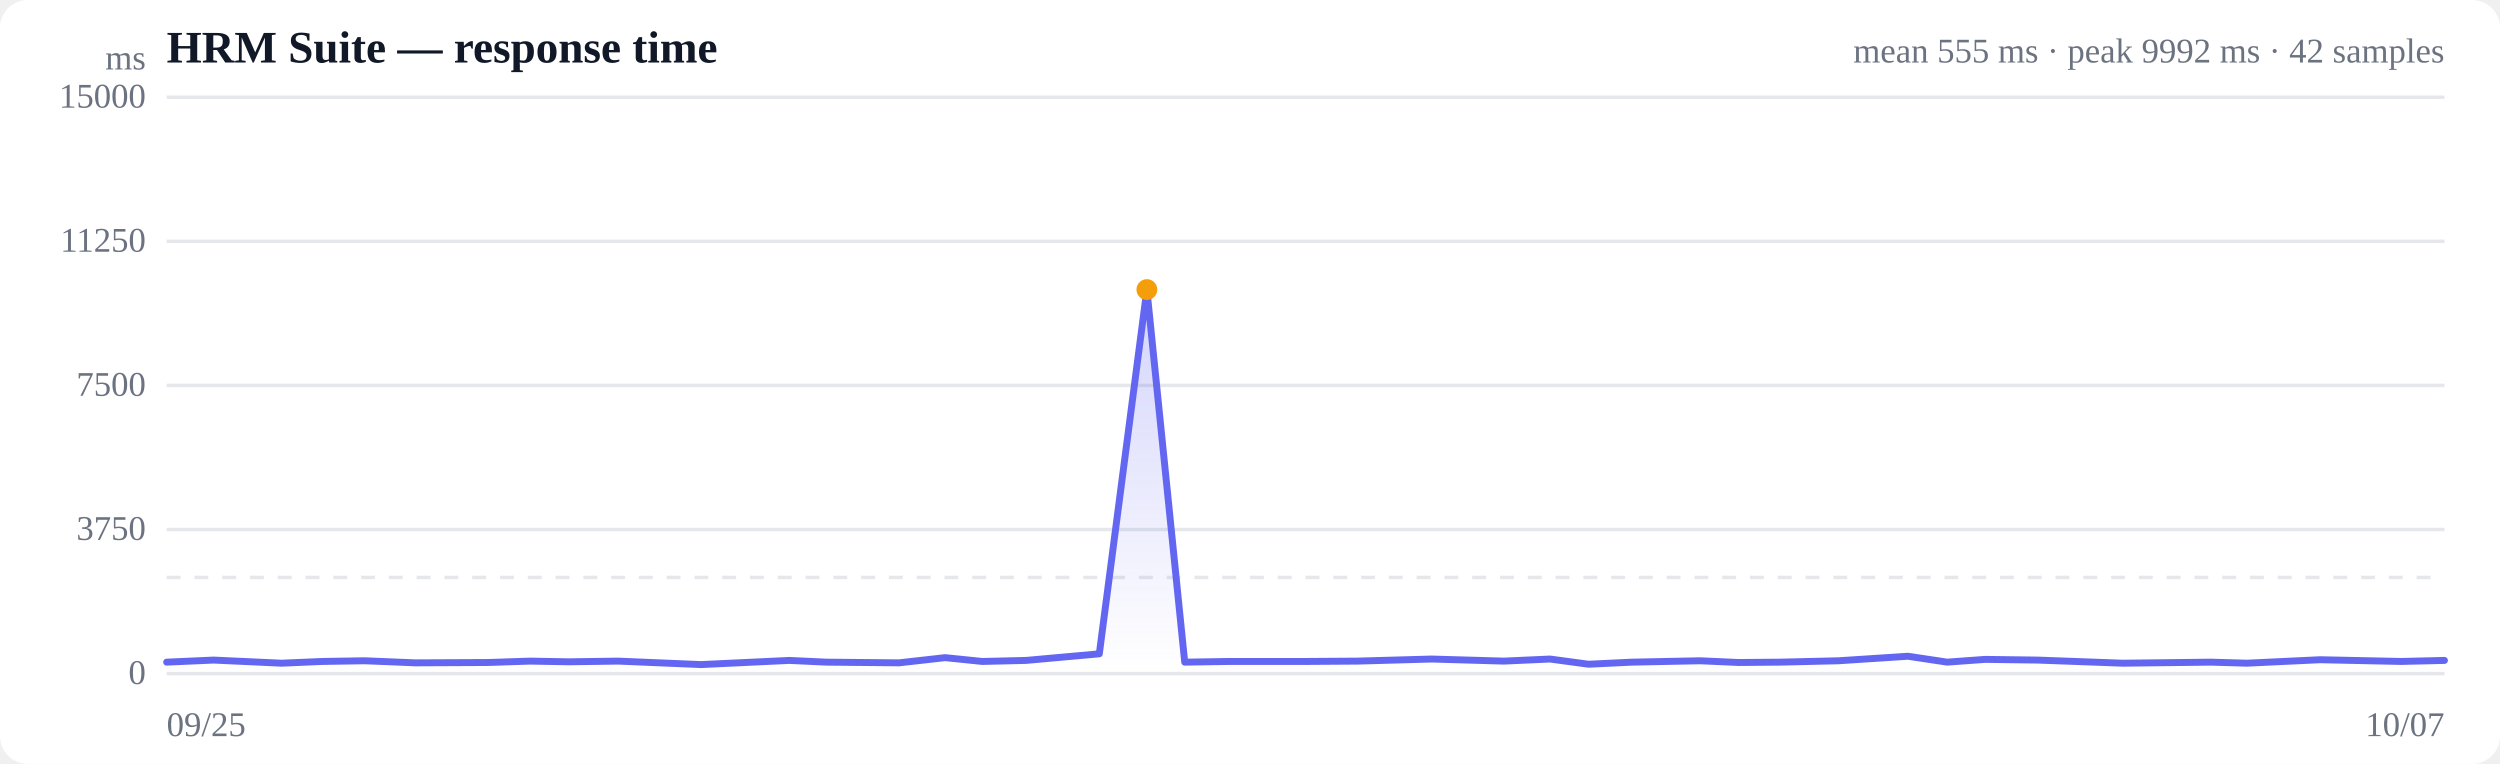
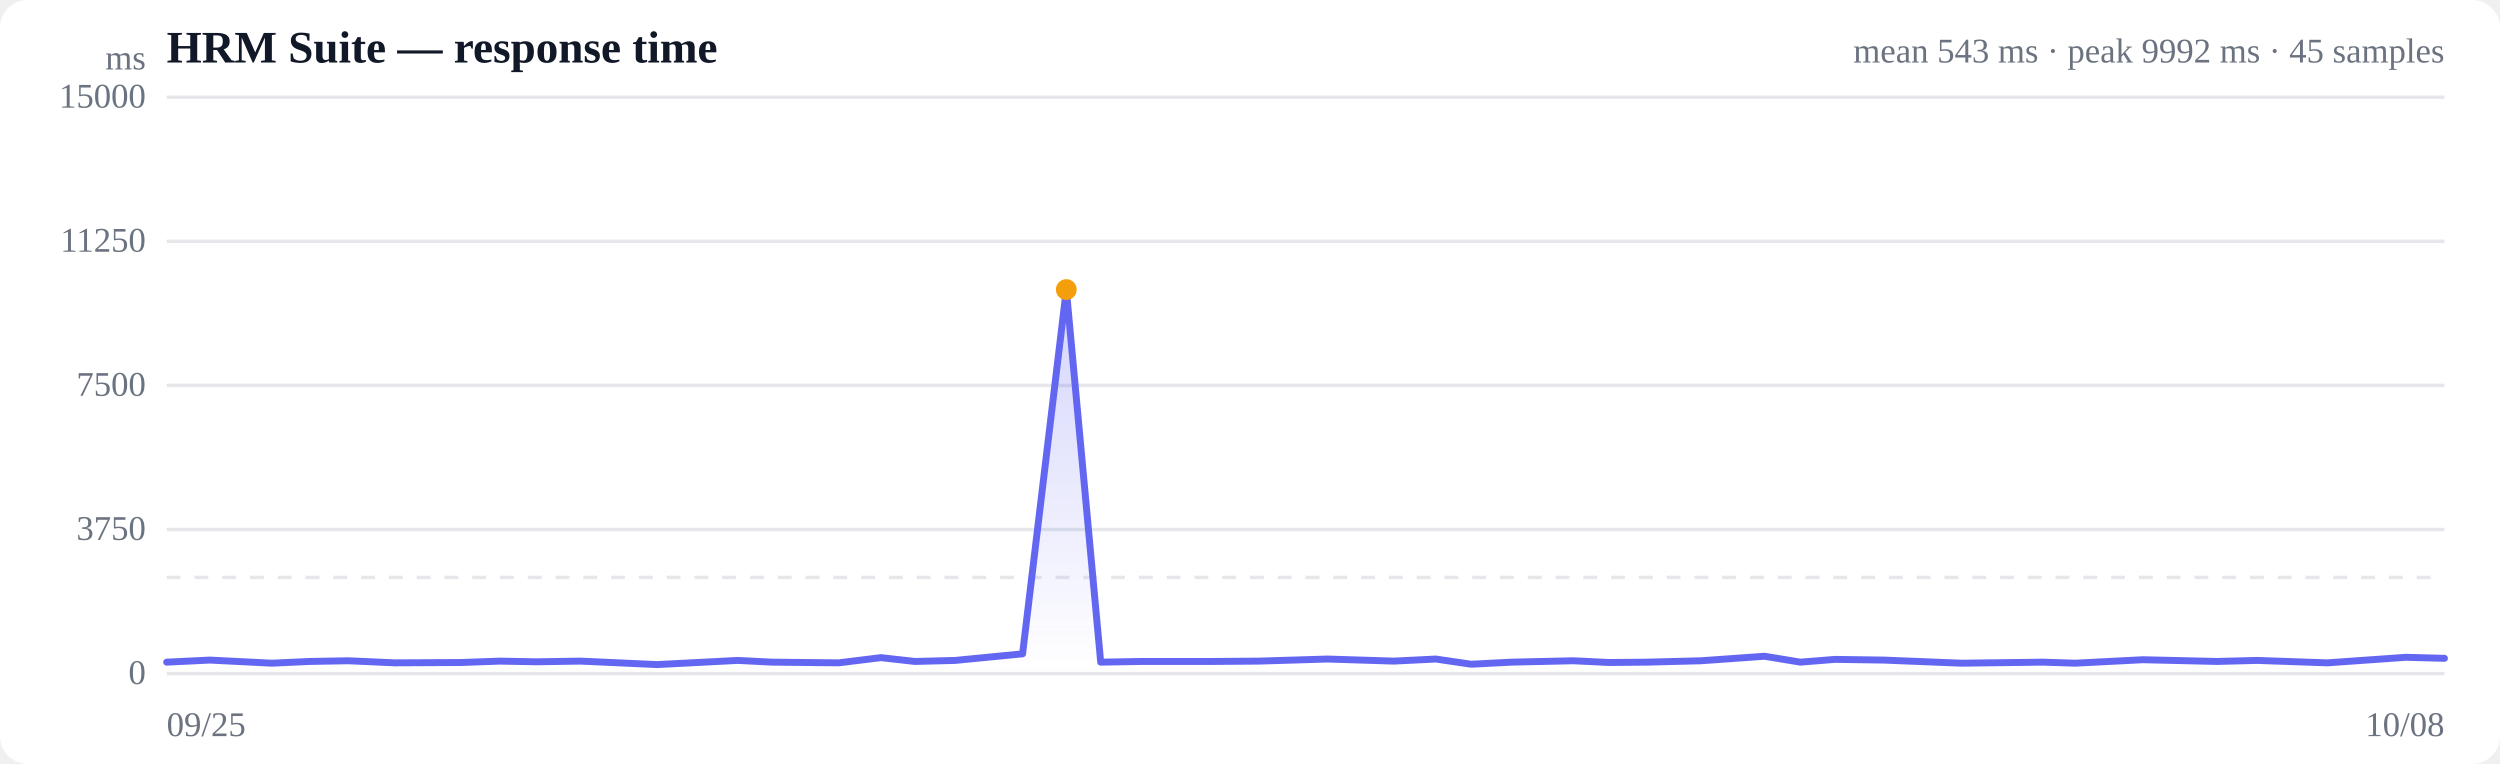
<svg xmlns="http://www.w3.org/2000/svg" viewBox="0 0 720 220" width="720" height="220" role="img" aria-label="Response time over time">
  <style>
  :root { color-scheme: light dark; }
  .bg { fill: #ffffff; }
  .grid { stroke: #e5e7eb; stroke-width: 1; }
  .axis { fill: #6b7280; font-size: 10px; }
  .title { fill: #111827; font-size: 13px; font-weight: 600; }
  .sub { fill: #6b7280; font-size: 10px; }
  .line { stroke: #6366f1; stroke-width: 2; fill: none; stroke-linejoin: round; stroke-linecap: round; }
  .area { fill: url(#fade); }
  .dot-degraded { fill: #f59e0b; }
  .dot-down { fill: #ef4444; }
  .empty { fill: #9ca3af; font-size: 12px; }
  @media (prefers-color-scheme: dark) {
    .bg { fill: #0b0f19; }
    .grid { stroke: #1f2937; }
    .axis, .sub { fill: #9ca3af; }
    .title { fill: #f3f4f6; }
    .line { stroke: #818cf8; }
  }
</style>
  <defs>
    <linearGradient id="fade" x1="0" y1="0" x2="0" y2="1">
      <stop offset="0%" stop-color="#6366f1" stop-opacity="0.28" />
      <stop offset="100%" stop-color="#6366f1" stop-opacity="0" />
    </linearGradient>
  </defs>
  <rect class="bg" width="720" height="220" rx="8" />
  <text class="title" x="48" y="18">HRM Suite — response time</text>
-   <text class="sub" x="704" y="18" text-anchor="end">mean 555 ms · peak 9992 ms · 42 samples</text>
+   <text class="sub" x="704" y="18" text-anchor="end">mean 543 ms · peak 9992 ms · 45 samples</text>
  <line class="grid" x1="48" y1="194.0" x2="704" y2="194.0" />
  <text class="axis" x="42" y="197" text-anchor="end">0</text>
  <line class="grid" x1="48" y1="152.5" x2="704" y2="152.5" />
  <text class="axis" x="42" y="155.5" text-anchor="end">3750</text>
  <line class="grid" x1="48" y1="111.0" x2="704" y2="111.0" />
  <text class="axis" x="42" y="114" text-anchor="end">7500</text>
  <line class="grid" x1="48" y1="69.5" x2="704" y2="69.5" />
  <text class="axis" x="42" y="72.5" text-anchor="end">11250</text>
  <line class="grid" x1="48" y1="28.0" x2="704" y2="28.0" />
  <text class="axis" x="42" y="31" text-anchor="end">15000</text>
  <line class="grid" stroke-dasharray="4 4" x1="48" y1="166.3" x2="704" y2="166.3" />
-   <path class="area" d="M48.0,190.7 L48.0,190.7 L61.5,190.1 L81.1,191.0 L92.8,190.5 L105.0,190.3 L119.6,190.9 L140.6,190.8 L152.6,190.4 L163.8,190.6 L178.0,190.4 L201.9,191.4 L227.3,190.2 L238.0,190.7 L258.9,190.9 L272.2,189.4 L282.9,190.5 L295.5,190.2 L316.6,188.3 L330.3,83.4 L341.2,190.7 L354.0,190.5 L376.0,190.5 L390.9,190.4 L412.3,189.8 L433.1,190.4 L446.4,189.8 L457.5,191.3 L470.0,190.7 L489.6,190.3 L500.7,190.8 L512.7,190.7 L529.5,190.3 L549.5,189.0 L560.8,190.7 L571.7,189.9 L586.8,190.1 L611.3,191.0 L636.8,190.7 L647.1,191.0 L668.2,190.0 L691.5,190.5 L704.0,190.2 L704.0,194.0 L48.0,194.0 Z" />
-   <path class="line" d="M48.0,190.7 L61.5,190.1 L81.1,191.0 L92.8,190.5 L105.0,190.3 L119.6,190.9 L140.6,190.8 L152.6,190.4 L163.8,190.6 L178.0,190.4 L201.9,191.4 L227.3,190.2 L238.0,190.7 L258.9,190.9 L272.2,189.4 L282.9,190.5 L295.5,190.2 L316.6,188.3 L330.3,83.4 L341.2,190.7 L354.0,190.5 L376.0,190.5 L390.9,190.4 L412.3,189.8 L433.1,190.4 L446.4,189.8 L457.5,191.3 L470.0,190.7 L489.6,190.3 L500.7,190.8 L512.7,190.7 L529.5,190.3 L549.5,189.0 L560.8,190.7 L571.7,189.9 L586.8,190.1 L611.3,191.0 L636.8,190.7 L647.1,191.0 L668.2,190.0 L691.5,190.5 L704.0,190.2" />
-   <circle class="dot-degraded" cx="330.3" cy="83.4" r="3" />
+   <path class="area" d="M48.0,190.7 L48.0,190.7 L60.4,190.1 L78.3,191.0 L89.1,190.5 L100.3,190.3 L113.7,190.9 L132.9,190.8 L144.0,190.4 L154.3,190.6 L167.2,190.4 L189.2,191.4 L212.5,190.2 L222.3,190.7 L241.5,190.9 L253.7,189.4 L263.5,190.5 L275.1,190.2 L294.5,188.3 L307.1,83.4 L317.0,190.7 L328.8,190.5 L349.0,190.5 L362.6,190.4 L382.3,189.8 L401.4,190.4 L413.5,189.8 L423.7,191.3 L435.3,190.7 L453.2,190.3 L463.4,190.8 L474.4,190.7 L489.9,190.3 L508.2,189.0 L518.5,190.7 L528.5,189.9 L542.4,190.1 L564.9,191.0 L588.3,190.7 L597.7,191.0 L617.1,190.0 L638.5,190.5 L650.0,190.2 L670.3,190.9 L692.9,189.3 L704.0,189.6 L704.0,194.0 L48.0,194.0 Z" />
+   <path class="line" d="M48.0,190.7 L60.4,190.1 L78.3,191.0 L89.1,190.5 L100.3,190.3 L113.7,190.9 L132.9,190.8 L144.0,190.4 L154.3,190.6 L167.2,190.4 L189.2,191.4 L212.5,190.2 L222.3,190.7 L241.5,190.9 L253.7,189.4 L263.5,190.5 L275.1,190.2 L294.5,188.3 L307.1,83.4 L317.0,190.7 L328.8,190.5 L349.0,190.5 L362.6,190.4 L382.3,189.8 L401.4,190.4 L413.5,189.8 L423.7,191.3 L435.3,190.7 L453.2,190.3 L463.4,190.8 L474.4,190.7 L489.9,190.3 L508.2,189.0 L518.5,190.7 L528.5,189.9 L542.4,190.1 L564.9,191.0 L588.3,190.7 L597.7,191.0 L617.1,190.0 L638.5,190.5 L650.0,190.2 L670.3,190.9 L692.9,189.3 L704.0,189.6" />
+   <circle class="dot-degraded" cx="307.1" cy="83.4" r="3" />
  <text class="axis" x="48" y="212">09/25</text>
-   <text class="axis" x="704" y="212" text-anchor="end">10/07</text>
+   <text class="axis" x="704" y="212" text-anchor="end">10/08</text>
  <text class="axis" x="42" y="20" text-anchor="end">ms</text>
</svg>
